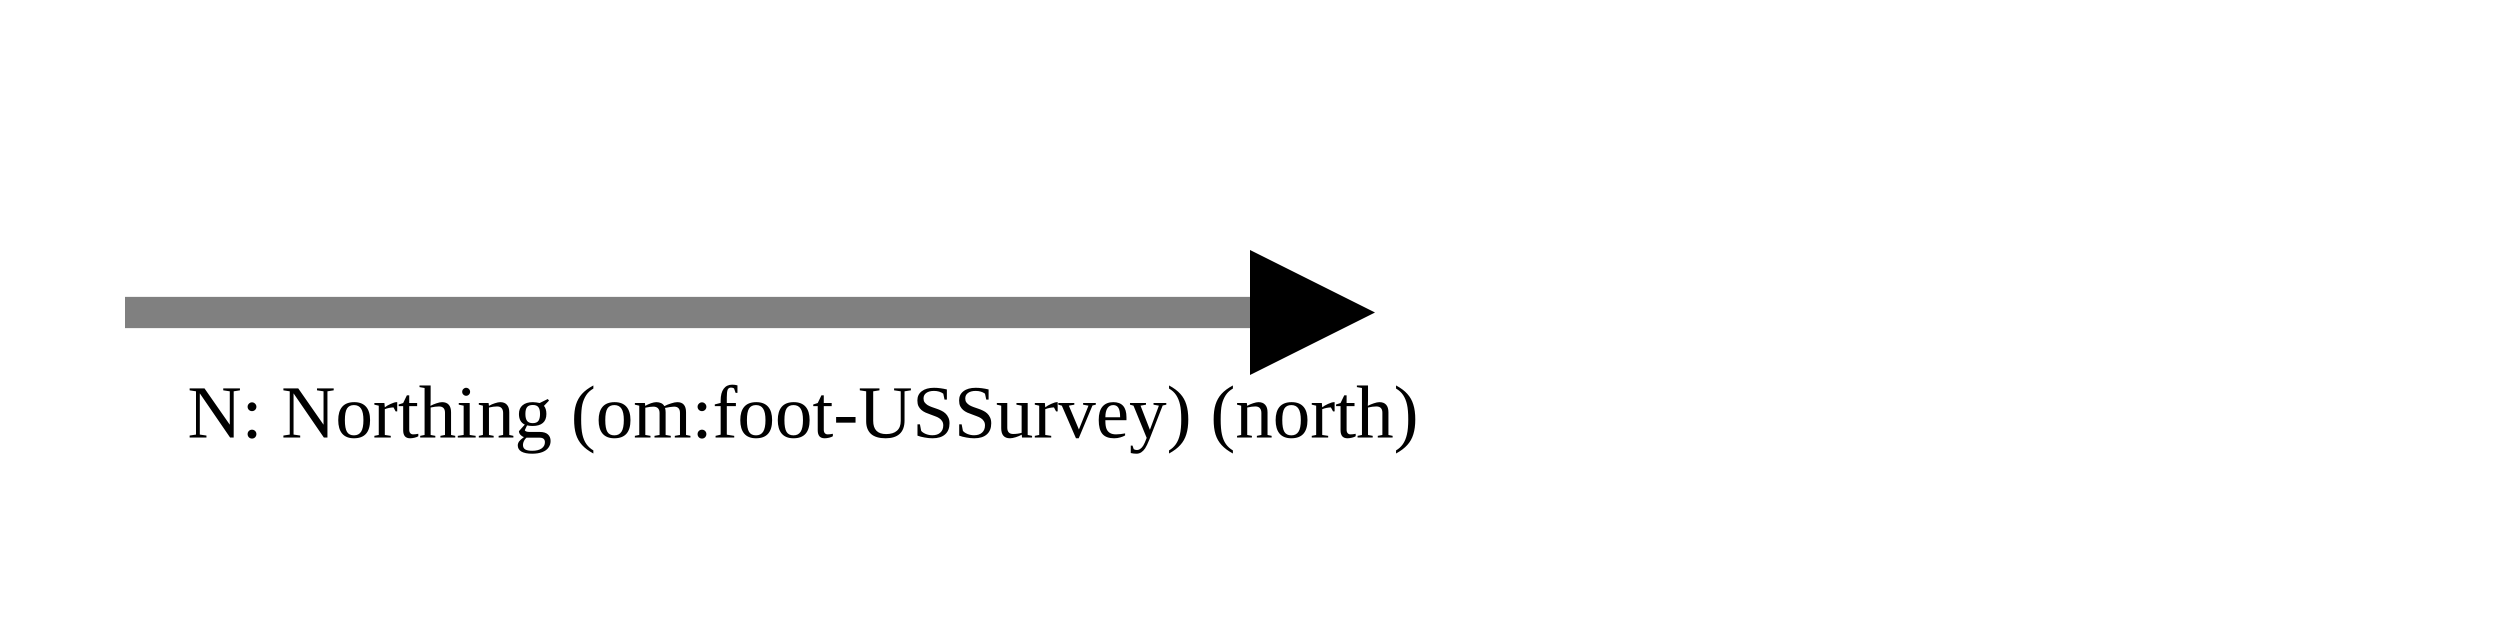
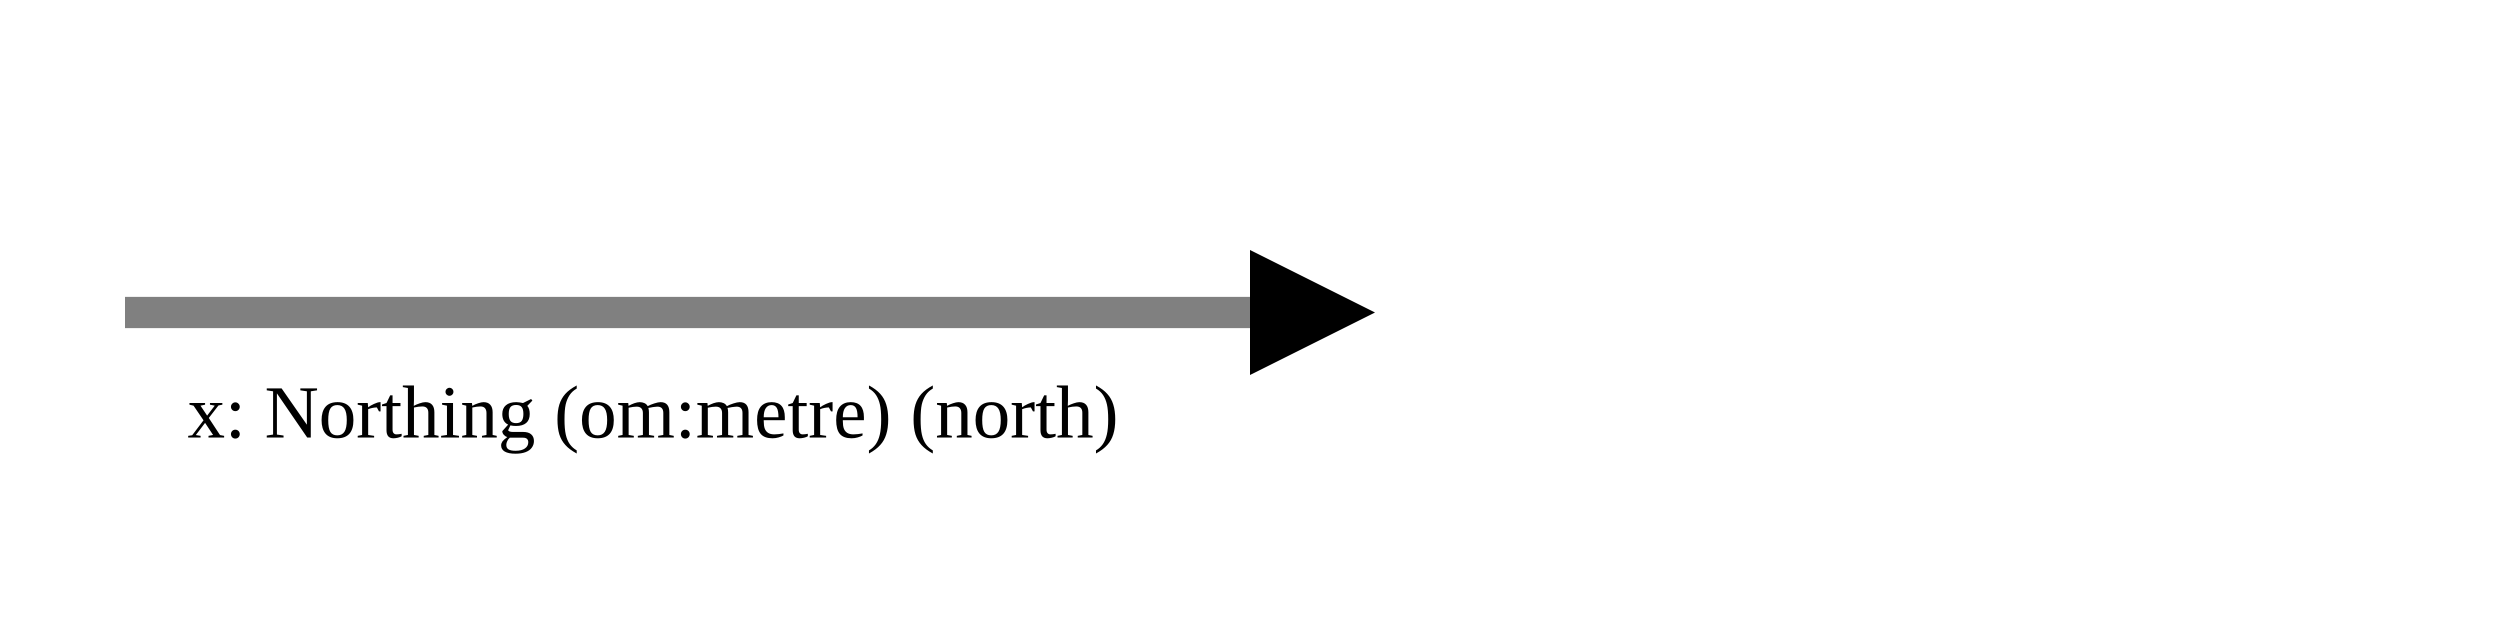
<svg xmlns="http://www.w3.org/2000/svg" version="1.1" width="400" height="100" viewbox="0 0 275 100">
  <defs>
    <marker id="arrowhead" markerWidth="10" markerHeight="7" refX="0" refY="2" orient="auto">
      <polygon points="0 0, 4 2, 0 4" />
    </marker>
  </defs>
  <line x1="20" y1="50" x2="200" y2="50" stroke="gray" stroke-width="5" marker-end="url(#arrowhead)" />
-   <text x="30" y="70" class="small">N: Northing (om:foot-USSurvey) (north)</text>
+   <text x="30" y="70" class="small">x: Northing (om:metre) (north)</text>
</svg>
